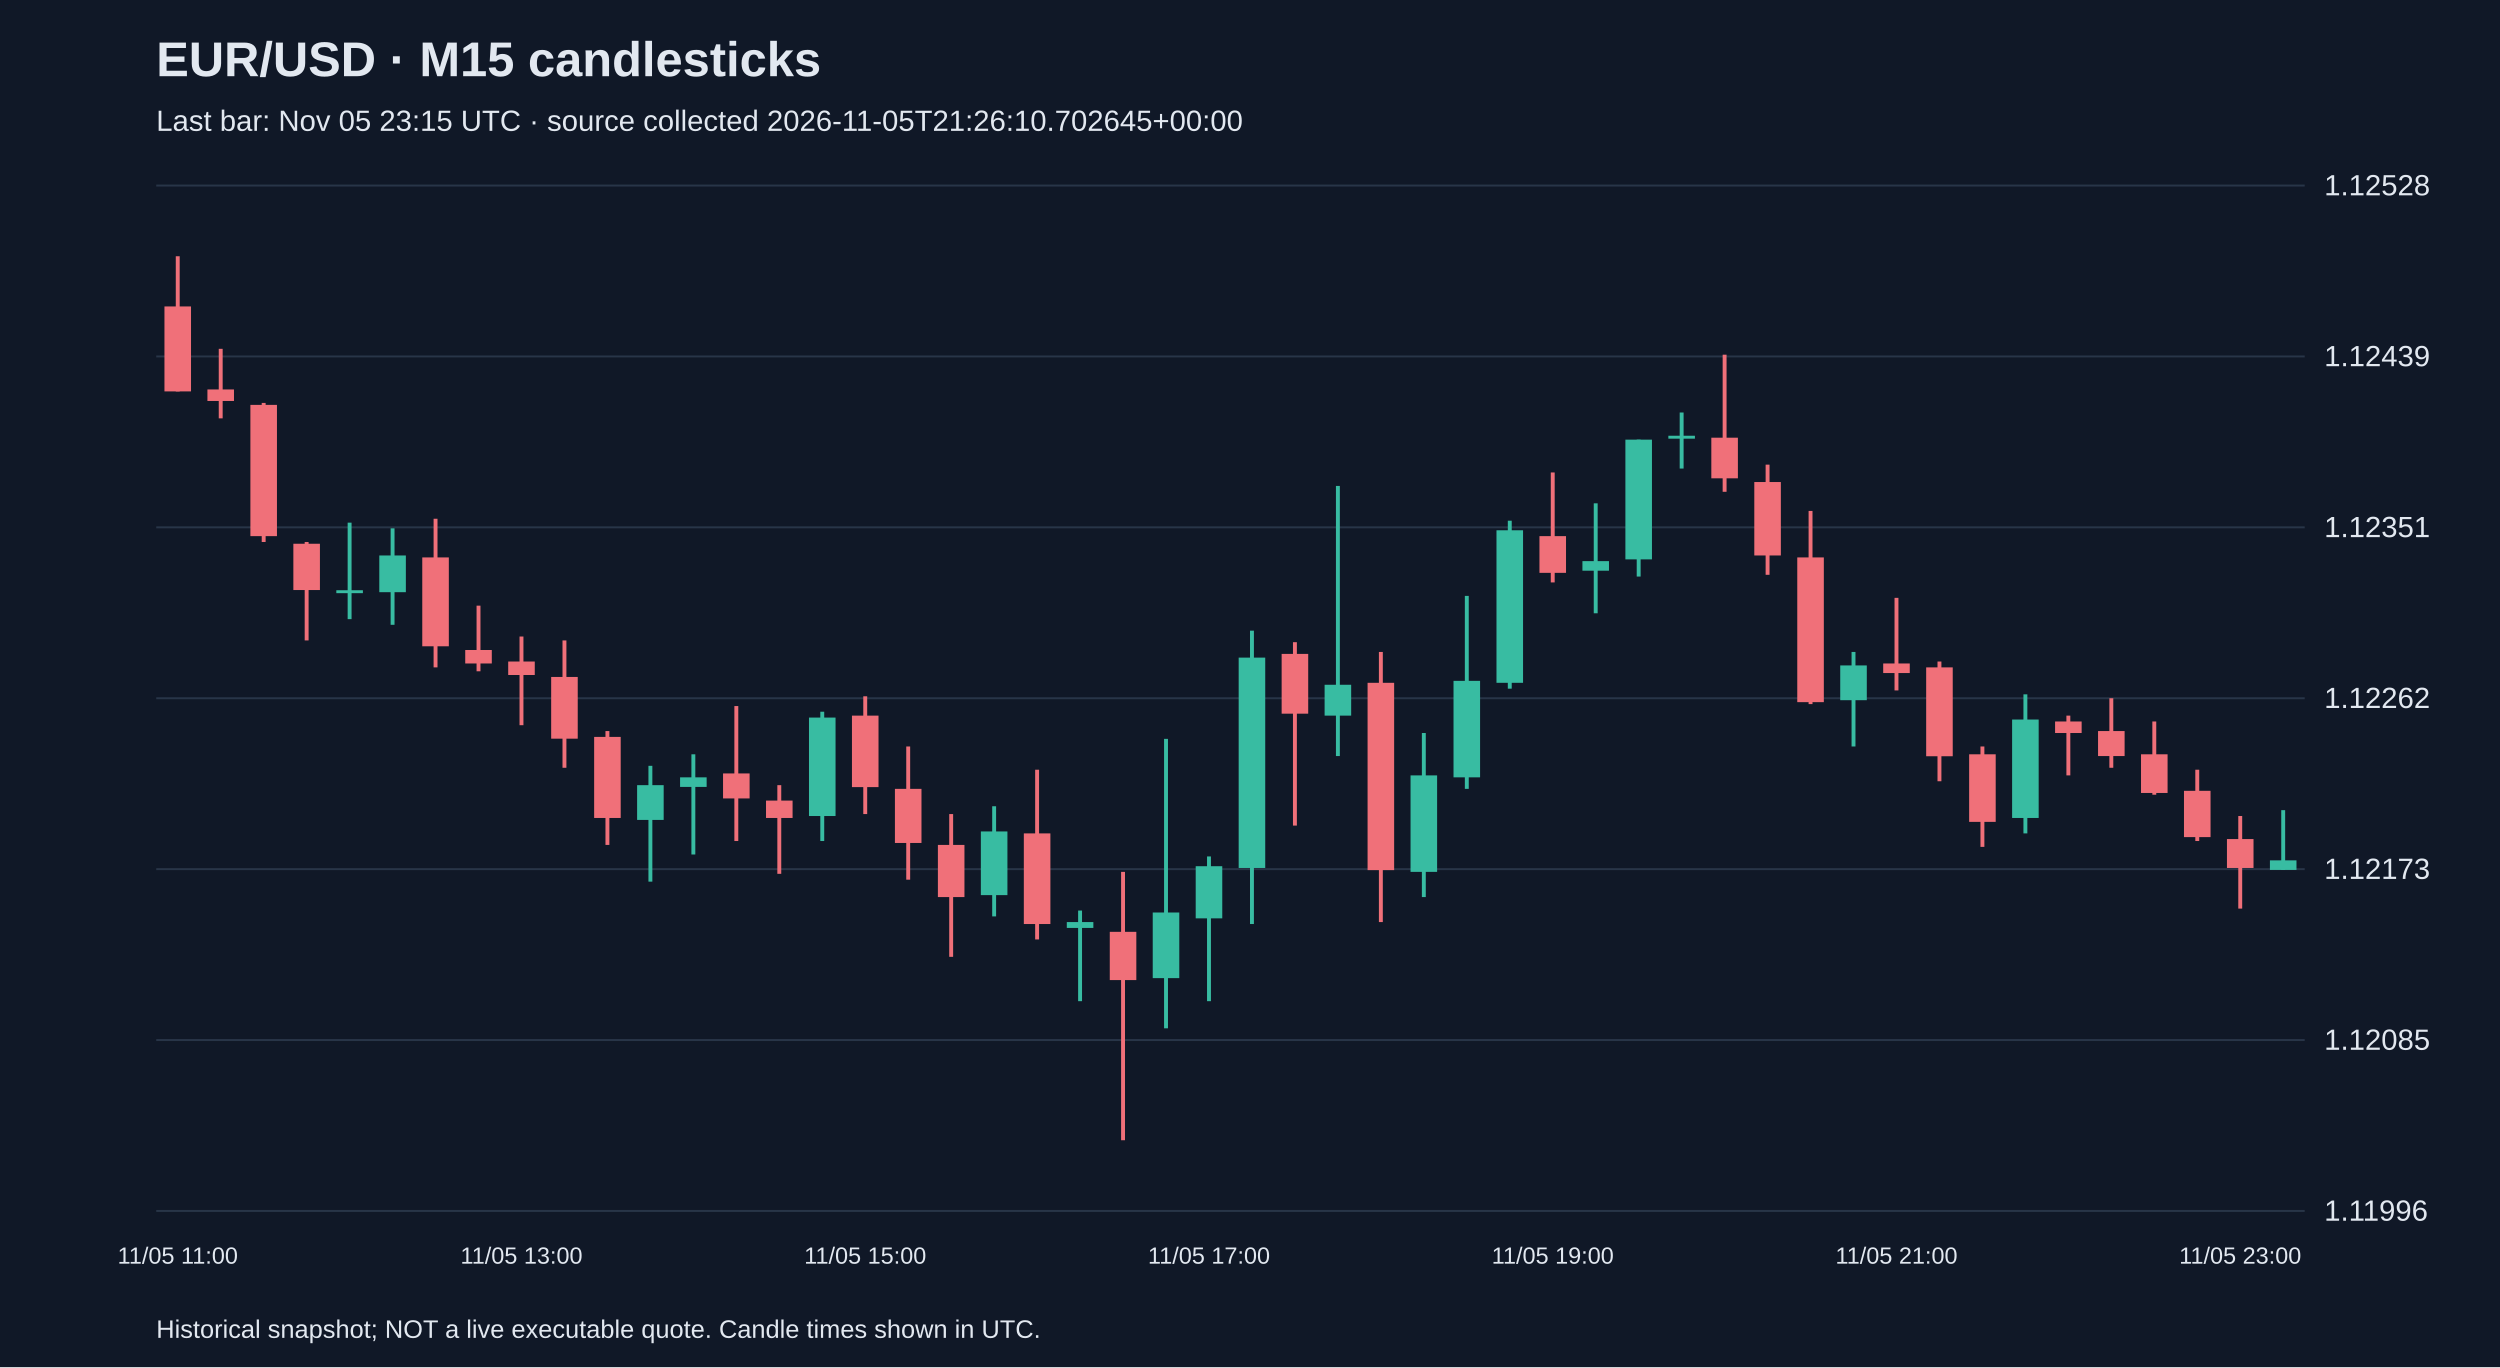
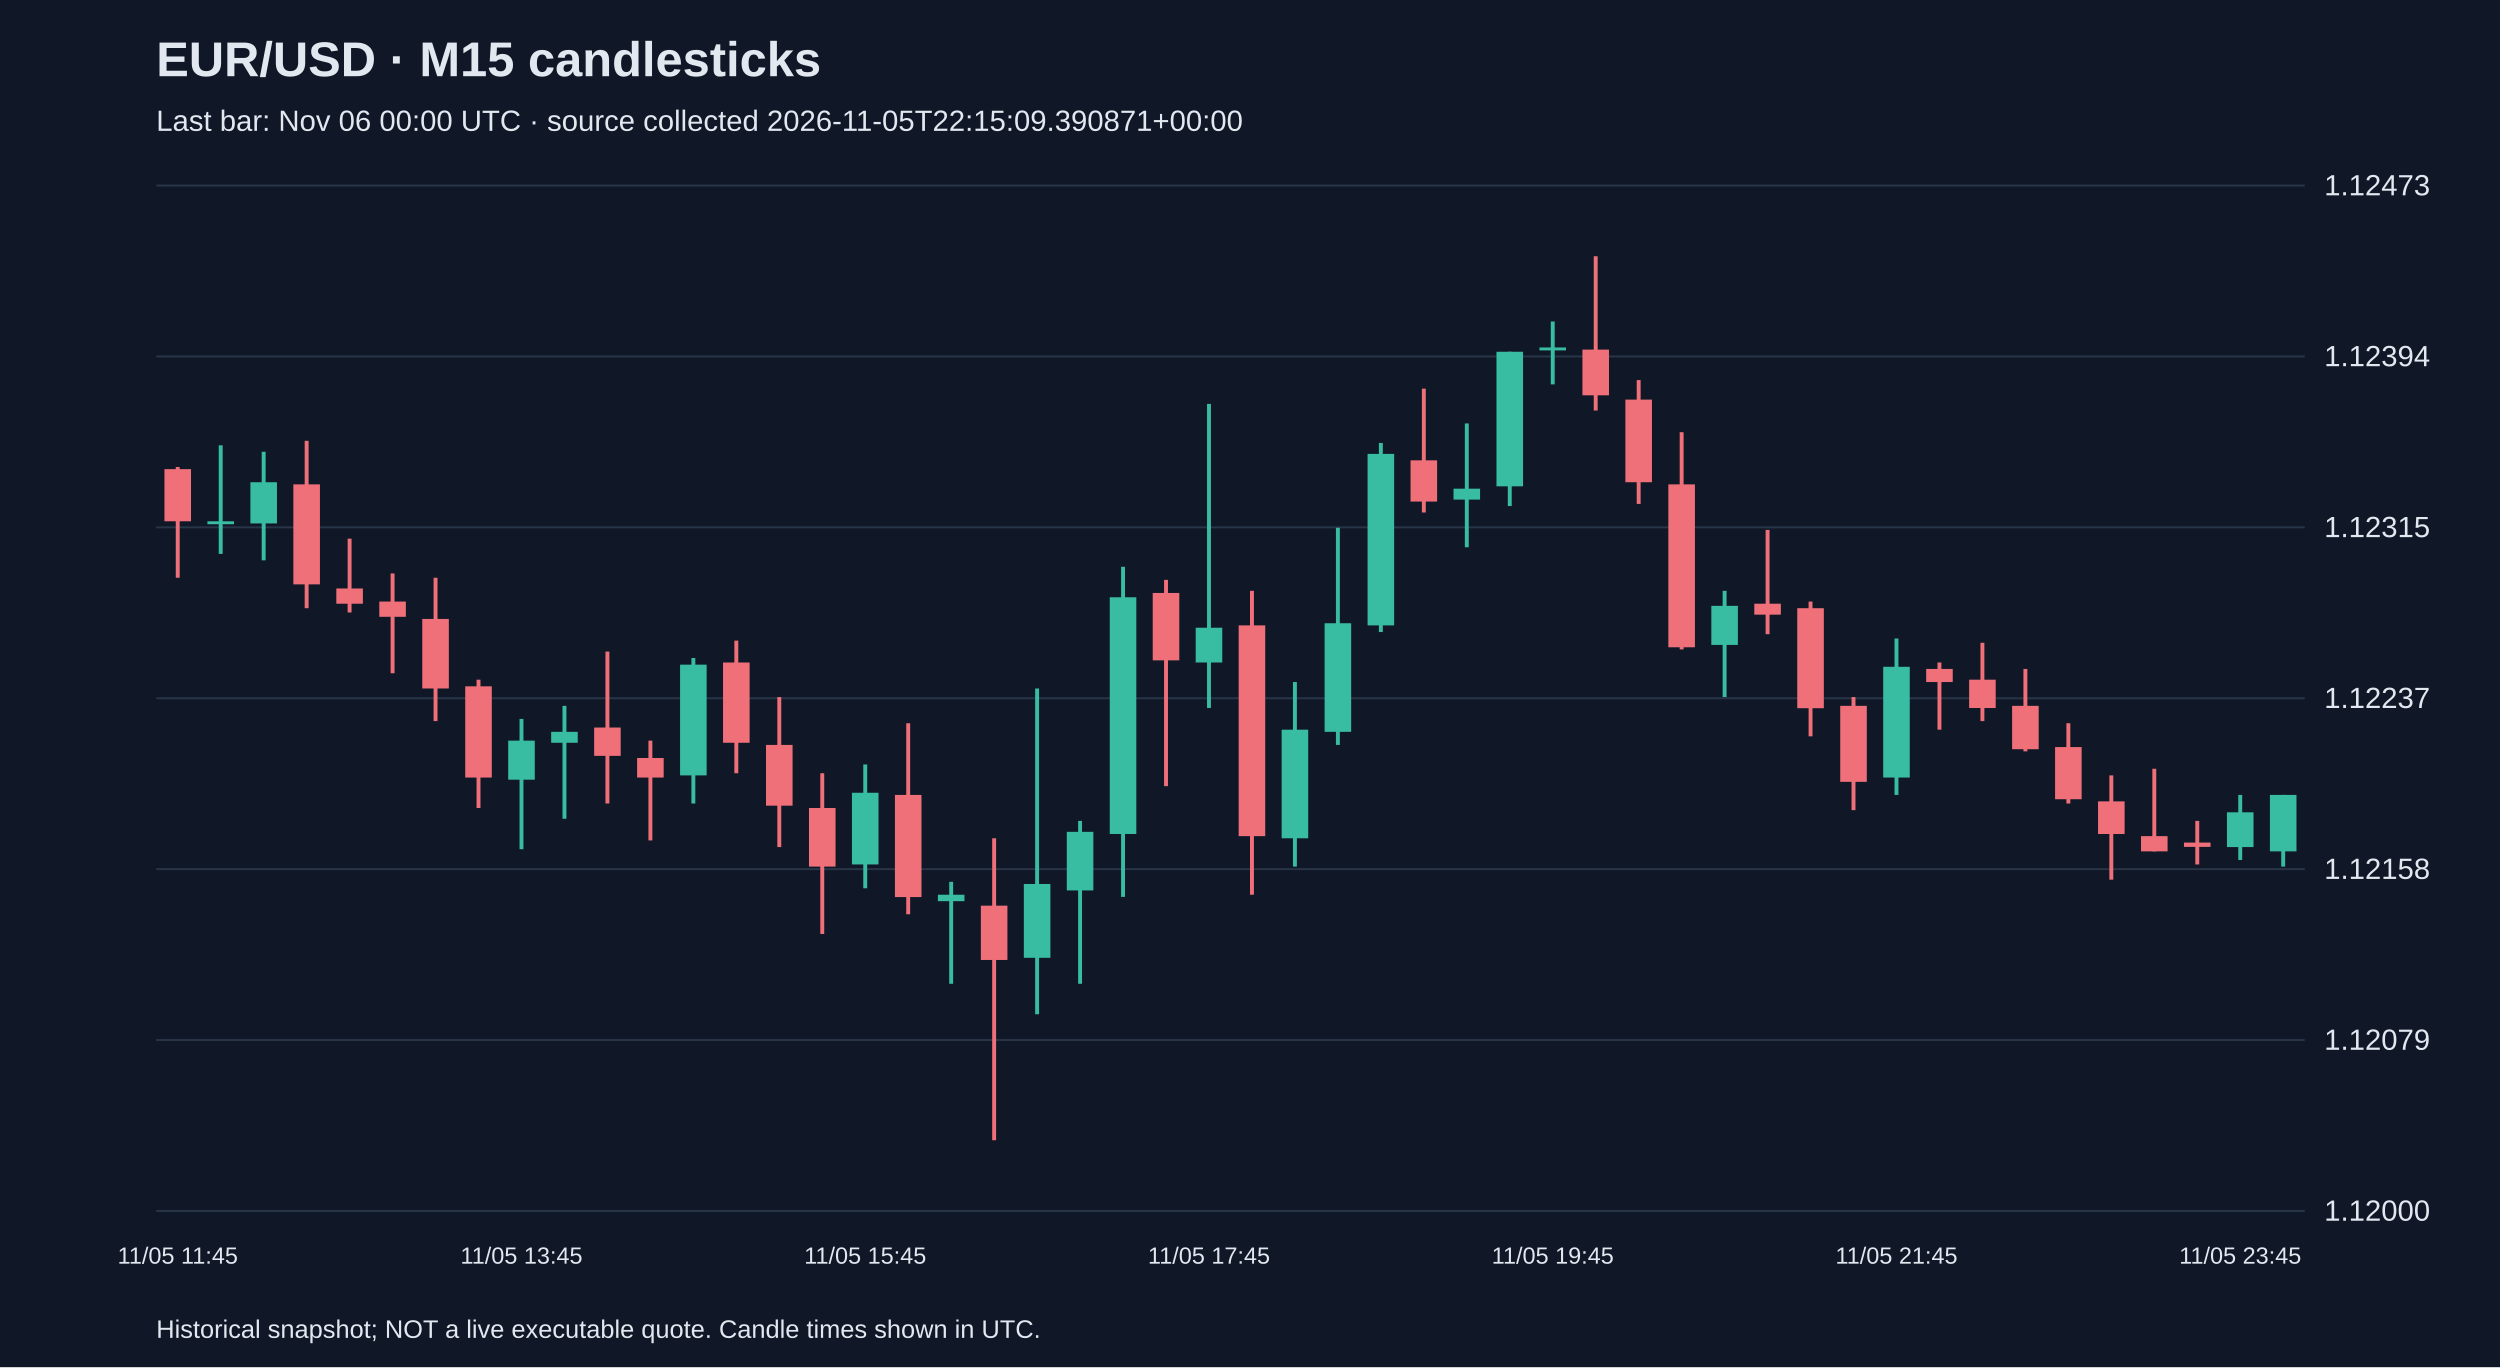
<svg xmlns="http://www.w3.org/2000/svg" viewBox="0 0 1280 700">
  <rect width="100%" height="100%" fill="#101827" />
  <style>text{font-family:Arial,sans-serif;fill:#e2e8f0}</style>
  <text x="80" y="39" font-size="25" font-weight="bold">EUR/USD · M15 candlesticks</text>
-   <text x="80" y="67" font-size="15" fill="#a6b1c5">Last bar: Nov 05 23:15 UTC · source collected 2026-11-05T21:26:10.702645+00:00</text>
+   <text x="80" y="67" font-size="15" fill="#a6b1c5">Last bar: Nov 06 00:00 UTC · source collected 2026-11-05T22:15:09.390871+00:00</text>
  <line x1="80" y1="620.0" x2="1180" y2="620.0" stroke="#283548" />
-   <text x="1190" y="625.0" font-size="15">1.11996</text>
+   <text x="1190" y="625.0" font-size="15">1.12000</text>
  <line x1="80" y1="532.5" x2="1180" y2="532.5" stroke="#283548" />
-   <text x="1190" y="537.5" font-size="15">1.12085</text>
+   <text x="1190" y="537.5" font-size="15">1.12079</text>
  <line x1="80" y1="445.0" x2="1180" y2="445.0" stroke="#283548" />
-   <text x="1190" y="450.0" font-size="15">1.12173</text>
+   <text x="1190" y="450.0" font-size="15">1.12158</text>
  <line x1="80" y1="357.5" x2="1180" y2="357.5" stroke="#283548" />
-   <text x="1190" y="362.5" font-size="15">1.12262</text>
+   <text x="1190" y="362.5" font-size="15">1.12237</text>
  <line x1="80" y1="270.0" x2="1180" y2="270.0" stroke="#283548" />
-   <text x="1190" y="275.0" font-size="15">1.12351</text>
+   <text x="1190" y="275.0" font-size="15">1.12315</text>
  <line x1="80" y1="182.5" x2="1180" y2="182.5" stroke="#283548" />
-   <text x="1190" y="187.5" font-size="15">1.12439</text>
+   <text x="1190" y="187.5" font-size="15">1.12394</text>
  <line x1="80" y1="95.0" x2="1180" y2="95.0" stroke="#283548" />
-   <text x="1190" y="100.0" font-size="15">1.12528</text>
-   <line x1="91.0" y1="131.2" x2="91.0" y2="200.4" stroke="#f07079" stroke-width="2" />
-   <rect x="84.2" y="156.9" width="13.6" height="43.5" fill="#f07079" />
-   <text x="91.0" y="647" text-anchor="middle" font-size="12">11/05 11:00</text>
-   <line x1="113.0" y1="178.6" x2="113.0" y2="214.2" stroke="#f07079" stroke-width="2" />
-   <rect x="106.2" y="199.4" width="13.6" height="5.9" fill="#f07079" />
-   <line x1="135.0" y1="206.3" x2="135.0" y2="277.5" stroke="#f07079" stroke-width="2" />
-   <rect x="128.2" y="207.3" width="13.6" height="67.2" fill="#f07079" />
-   <line x1="157.0" y1="277.5" x2="157.0" y2="327.9" stroke="#f07079" stroke-width="2" />
-   <rect x="150.2" y="278.4" width="13.6" height="23.7" fill="#f07079" />
-   <line x1="179.0" y1="267.6" x2="179.0" y2="317.0" stroke="#38bca2" stroke-width="2" />
-   <rect x="172.2" y="302.2" width="13.6" height="1.5" fill="#38bca2" />
-   <line x1="201.0" y1="270.5" x2="201.0" y2="319.9" stroke="#38bca2" stroke-width="2" />
-   <rect x="194.2" y="284.4" width="13.6" height="18.8" fill="#38bca2" />
-   <line x1="223.0" y1="265.6" x2="223.0" y2="341.7" stroke="#f07079" stroke-width="2" />
-   <rect x="216.2" y="285.4" width="13.6" height="45.5" fill="#f07079" />
-   <line x1="245.0" y1="310.1" x2="245.0" y2="343.7" stroke="#f07079" stroke-width="2" />
-   <rect x="238.2" y="332.8" width="13.6" height="6.9" fill="#f07079" />
-   <line x1="267.0" y1="325.9" x2="267.0" y2="371.3" stroke="#f07079" stroke-width="2" />
-   <rect x="260.2" y="338.7" width="13.6" height="6.9" fill="#f07079" />
-   <text x="267.0" y="647" text-anchor="middle" font-size="12">11/05 13:00</text>
-   <line x1="289.0" y1="327.9" x2="289.0" y2="393.1" stroke="#f07079" stroke-width="2" />
-   <rect x="282.2" y="346.6" width="13.6" height="31.6" fill="#f07079" />
-   <line x1="311.0" y1="374.3" x2="311.0" y2="432.6" stroke="#f07079" stroke-width="2" />
-   <rect x="304.2" y="377.3" width="13.6" height="41.5" fill="#f07079" />
-   <line x1="333.0" y1="392.1" x2="333.0" y2="451.4" stroke="#38bca2" stroke-width="2" />
-   <rect x="326.2" y="402.0" width="13.6" height="17.8" fill="#38bca2" />
-   <line x1="355.0" y1="386.2" x2="355.0" y2="437.5" stroke="#38bca2" stroke-width="2" />
-   <rect x="348.2" y="398.0" width="13.6" height="4.9" fill="#38bca2" />
-   <line x1="377.0" y1="361.5" x2="377.0" y2="430.6" stroke="#f07079" stroke-width="2" />
-   <rect x="370.2" y="396.0" width="13.6" height="12.8" fill="#f07079" />
-   <line x1="399.0" y1="402.0" x2="399.0" y2="447.4" stroke="#f07079" stroke-width="2" />
-   <rect x="392.2" y="409.9" width="13.6" height="8.9" fill="#f07079" />
-   <line x1="421.0" y1="364.4" x2="421.0" y2="430.6" stroke="#38bca2" stroke-width="2" />
-   <rect x="414.2" y="367.4" width="13.6" height="50.4" fill="#38bca2" />
-   <line x1="443.0" y1="356.5" x2="443.0" y2="416.8" stroke="#f07079" stroke-width="2" />
-   <rect x="436.2" y="366.4" width="13.6" height="36.6" fill="#f07079" />
-   <text x="443.0" y="647" text-anchor="middle" font-size="12">11/05 15:00</text>
-   <line x1="465.0" y1="382.2" x2="465.0" y2="450.4" stroke="#f07079" stroke-width="2" />
-   <rect x="458.2" y="403.9" width="13.6" height="27.7" fill="#f07079" />
-   <line x1="487.0" y1="416.8" x2="487.0" y2="489.9" stroke="#f07079" stroke-width="2" />
-   <rect x="480.2" y="432.6" width="13.6" height="26.7" fill="#f07079" />
-   <line x1="509.0" y1="412.8" x2="509.0" y2="469.2" stroke="#38bca2" stroke-width="2" />
-   <rect x="502.2" y="425.7" width="13.6" height="32.6" fill="#38bca2" />
-   <line x1="531.0" y1="394.1" x2="531.0" y2="481.0" stroke="#f07079" stroke-width="2" />
-   <rect x="524.2" y="426.7" width="13.6" height="46.4" fill="#f07079" />
-   <line x1="553.0" y1="466.2" x2="553.0" y2="512.6" stroke="#38bca2" stroke-width="2" />
-   <rect x="546.2" y="472.1" width="13.6" height="3.0" fill="#38bca2" />
-   <line x1="575.0" y1="446.4" x2="575.0" y2="583.8" stroke="#f07079" stroke-width="2" />
-   <rect x="568.2" y="477.1" width="13.6" height="24.7" fill="#f07079" />
-   <line x1="597.0" y1="378.3" x2="597.0" y2="526.5" stroke="#38bca2" stroke-width="2" />
-   <rect x="590.2" y="467.2" width="13.6" height="33.6" fill="#38bca2" />
-   <line x1="619.0" y1="438.5" x2="619.0" y2="512.6" stroke="#38bca2" stroke-width="2" />
-   <rect x="612.2" y="443.5" width="13.6" height="26.7" fill="#38bca2" />
-   <text x="619.0" y="647" text-anchor="middle" font-size="12">11/05 17:00</text>
-   <line x1="641.0" y1="322.9" x2="641.0" y2="473.1" stroke="#38bca2" stroke-width="2" />
-   <rect x="634.2" y="336.7" width="13.6" height="107.7" fill="#38bca2" />
-   <line x1="663.0" y1="328.8" x2="663.0" y2="422.7" stroke="#f07079" stroke-width="2" />
-   <rect x="656.2" y="334.8" width="13.6" height="30.6" fill="#f07079" />
-   <line x1="685.0" y1="248.8" x2="685.0" y2="387.1" stroke="#38bca2" stroke-width="2" />
-   <rect x="678.2" y="350.6" width="13.6" height="15.8" fill="#38bca2" />
-   <line x1="707.0" y1="333.8" x2="707.0" y2="472.1" stroke="#f07079" stroke-width="2" />
-   <rect x="700.2" y="349.6" width="13.6" height="95.9" fill="#f07079" />
-   <line x1="729.0" y1="375.3" x2="729.0" y2="459.3" stroke="#38bca2" stroke-width="2" />
-   <rect x="722.2" y="397.0" width="13.6" height="49.4" fill="#38bca2" />
-   <line x1="751.0" y1="305.1" x2="751.0" y2="403.9" stroke="#38bca2" stroke-width="2" />
-   <rect x="744.2" y="348.6" width="13.6" height="49.4" fill="#38bca2" />
-   <line x1="773.0" y1="266.6" x2="773.0" y2="352.6" stroke="#38bca2" stroke-width="2" />
-   <rect x="766.2" y="271.5" width="13.6" height="78.1" fill="#38bca2" />
-   <line x1="795.0" y1="241.9" x2="795.0" y2="298.2" stroke="#f07079" stroke-width="2" />
-   <rect x="788.2" y="274.5" width="13.6" height="18.8" fill="#f07079" />
-   <text x="795.0" y="647" text-anchor="middle" font-size="12">11/05 19:00</text>
-   <line x1="817.0" y1="257.7" x2="817.0" y2="314.0" stroke="#38bca2" stroke-width="2" />
-   <rect x="810.2" y="287.3" width="13.6" height="4.9" fill="#38bca2" />
-   <line x1="839.0" y1="225.1" x2="839.0" y2="295.2" stroke="#38bca2" stroke-width="2" />
-   <rect x="832.2" y="225.1" width="13.6" height="61.3" fill="#38bca2" />
-   <line x1="861.0" y1="211.2" x2="861.0" y2="239.9" stroke="#38bca2" stroke-width="2" />
-   <rect x="854.2" y="223.1" width="13.6" height="1.5" fill="#38bca2" />
-   <line x1="883.0" y1="181.6" x2="883.0" y2="251.8" stroke="#f07079" stroke-width="2" />
-   <rect x="876.2" y="224.1" width="13.6" height="20.8" fill="#f07079" />
-   <line x1="905.0" y1="237.9" x2="905.0" y2="294.3" stroke="#f07079" stroke-width="2" />
-   <rect x="898.2" y="246.8" width="13.6" height="37.6" fill="#f07079" />
-   <line x1="927.0" y1="261.6" x2="927.0" y2="360.5" stroke="#f07079" stroke-width="2" />
-   <rect x="920.2" y="285.4" width="13.6" height="74.1" fill="#f07079" />
-   <line x1="949.0" y1="333.8" x2="949.0" y2="382.2" stroke="#38bca2" stroke-width="2" />
-   <rect x="942.2" y="340.7" width="13.6" height="17.8" fill="#38bca2" />
-   <line x1="971.0" y1="306.1" x2="971.0" y2="353.5" stroke="#f07079" stroke-width="2" />
-   <rect x="964.2" y="339.7" width="13.6" height="4.9" fill="#f07079" />
-   <text x="971.0" y="647" text-anchor="middle" font-size="12">11/05 21:00</text>
-   <line x1="993.0" y1="338.7" x2="993.0" y2="400.0" stroke="#f07079" stroke-width="2" />
-   <rect x="986.2" y="341.7" width="13.6" height="45.5" fill="#f07079" />
-   <line x1="1015.0" y1="382.2" x2="1015.0" y2="433.6" stroke="#f07079" stroke-width="2" />
-   <rect x="1008.2" y="386.2" width="13.6" height="34.6" fill="#f07079" />
-   <line x1="1037.0" y1="355.5" x2="1037.0" y2="426.7" stroke="#38bca2" stroke-width="2" />
-   <rect x="1030.2" y="368.4" width="13.6" height="50.4" fill="#38bca2" />
-   <line x1="1059.0" y1="366.4" x2="1059.0" y2="397.0" stroke="#f07079" stroke-width="2" />
-   <rect x="1052.2" y="369.4" width="13.6" height="5.9" fill="#f07079" />
-   <line x1="1081.0" y1="357.5" x2="1081.0" y2="393.1" stroke="#f07079" stroke-width="2" />
-   <rect x="1074.2" y="374.3" width="13.6" height="12.8" fill="#f07079" />
-   <line x1="1103.0" y1="369.4" x2="1103.0" y2="406.9" stroke="#f07079" stroke-width="2" />
-   <rect x="1096.2" y="386.2" width="13.6" height="19.8" fill="#f07079" />
-   <line x1="1125.0" y1="394.1" x2="1125.0" y2="430.6" stroke="#f07079" stroke-width="2" />
-   <rect x="1118.2" y="404.9" width="13.6" height="23.7" fill="#f07079" />
-   <line x1="1147.0" y1="417.8" x2="1147.0" y2="465.2" stroke="#f07079" stroke-width="2" />
-   <rect x="1140.2" y="429.6" width="13.6" height="14.8" fill="#f07079" />
-   <text x="1147.0" y="647" text-anchor="middle" font-size="12">11/05 23:00</text>
-   <line x1="1169.0" y1="414.8" x2="1169.0" y2="445.4" stroke="#38bca2" stroke-width="2" />
-   <rect x="1162.2" y="440.5" width="13.6" height="4.9" fill="#38bca2" />
+   <text x="1190" y="100.0" font-size="15">1.12473</text>
+   <line x1="91.0" y1="239.1" x2="91.0" y2="295.8" stroke="#f07079" stroke-width="2" />
+   <rect x="84.2" y="240.2" width="13.6" height="26.7" fill="#f07079" />
+   <text x="91.0" y="647" text-anchor="middle" font-size="12">11/05 11:45</text>
+   <line x1="113.0" y1="228.0" x2="113.0" y2="283.6" stroke="#38bca2" stroke-width="2" />
+   <rect x="106.2" y="266.9" width="13.6" height="1.5" fill="#38bca2" />
+   <line x1="135.0" y1="231.3" x2="135.0" y2="286.9" stroke="#38bca2" stroke-width="2" />
+   <rect x="128.2" y="246.9" width="13.6" height="21.1" fill="#38bca2" />
+   <line x1="157.0" y1="225.7" x2="157.0" y2="311.4" stroke="#f07079" stroke-width="2" />
+   <rect x="150.2" y="248.0" width="13.6" height="51.2" fill="#f07079" />
+   <line x1="179.0" y1="275.8" x2="179.0" y2="313.6" stroke="#f07079" stroke-width="2" />
+   <rect x="172.2" y="301.3" width="13.6" height="7.8" fill="#f07079" />
+   <line x1="201.0" y1="293.6" x2="201.0" y2="344.7" stroke="#f07079" stroke-width="2" />
+   <rect x="194.2" y="308.0" width="13.6" height="7.8" fill="#f07079" />
+   <line x1="223.0" y1="295.8" x2="223.0" y2="369.2" stroke="#f07079" stroke-width="2" />
+   <rect x="216.2" y="316.9" width="13.6" height="35.6" fill="#f07079" />
+   <line x1="245.0" y1="348.0" x2="245.0" y2="413.7" stroke="#f07079" stroke-width="2" />
+   <rect x="238.2" y="351.4" width="13.6" height="46.7" fill="#f07079" />
+   <line x1="267.0" y1="368.1" x2="267.0" y2="434.8" stroke="#38bca2" stroke-width="2" />
+   <rect x="260.2" y="379.2" width="13.6" height="20.0" fill="#38bca2" />
+   <text x="267.0" y="647" text-anchor="middle" font-size="12">11/05 13:45</text>
+   <line x1="289.0" y1="361.4" x2="289.0" y2="419.2" stroke="#38bca2" stroke-width="2" />
+   <rect x="282.2" y="374.7" width="13.6" height="5.6" fill="#38bca2" />
+   <line x1="311.0" y1="333.6" x2="311.0" y2="411.4" stroke="#f07079" stroke-width="2" />
+   <rect x="304.2" y="372.5" width="13.6" height="14.5" fill="#f07079" />
+   <line x1="333.0" y1="379.2" x2="333.0" y2="430.3" stroke="#f07079" stroke-width="2" />
+   <rect x="326.2" y="388.1" width="13.6" height="10.0" fill="#f07079" />
+   <line x1="355.0" y1="336.9" x2="355.0" y2="411.4" stroke="#38bca2" stroke-width="2" />
+   <rect x="348.2" y="340.3" width="13.6" height="56.7" fill="#38bca2" />
+   <line x1="377.0" y1="328.0" x2="377.0" y2="395.9" stroke="#f07079" stroke-width="2" />
+   <rect x="370.2" y="339.2" width="13.6" height="41.1" fill="#f07079" />
+   <line x1="399.0" y1="356.9" x2="399.0" y2="433.7" stroke="#f07079" stroke-width="2" />
+   <rect x="392.2" y="381.4" width="13.6" height="31.1" fill="#f07079" />
+   <line x1="421.0" y1="395.9" x2="421.0" y2="478.2" stroke="#f07079" stroke-width="2" />
+   <rect x="414.2" y="413.7" width="13.6" height="30.0" fill="#f07079" />
+   <line x1="443.0" y1="391.4" x2="443.0" y2="454.8" stroke="#38bca2" stroke-width="2" />
+   <rect x="436.2" y="405.9" width="13.6" height="36.7" fill="#38bca2" />
+   <text x="443.0" y="647" text-anchor="middle" font-size="12">11/05 15:45</text>
+   <line x1="465.0" y1="370.3" x2="465.0" y2="468.1" stroke="#f07079" stroke-width="2" />
+   <rect x="458.2" y="407.0" width="13.6" height="52.3" fill="#f07079" />
+   <line x1="487.0" y1="451.5" x2="487.0" y2="503.7" stroke="#38bca2" stroke-width="2" />
+   <rect x="480.2" y="458.1" width="13.6" height="3.3" fill="#38bca2" />
+   <line x1="509.0" y1="429.2" x2="509.0" y2="583.8" stroke="#f07079" stroke-width="2" />
+   <rect x="502.2" y="463.7" width="13.6" height="27.8" fill="#f07079" />
+   <line x1="531.0" y1="352.5" x2="531.0" y2="519.3" stroke="#38bca2" stroke-width="2" />
+   <rect x="524.2" y="452.6" width="13.6" height="37.8" fill="#38bca2" />
+   <line x1="553.0" y1="420.3" x2="553.0" y2="503.7" stroke="#38bca2" stroke-width="2" />
+   <rect x="546.2" y="425.9" width="13.6" height="30.0" fill="#38bca2" />
+   <line x1="575.0" y1="290.2" x2="575.0" y2="459.2" stroke="#38bca2" stroke-width="2" />
+   <rect x="568.2" y="305.8" width="13.6" height="121.2" fill="#38bca2" />
+   <line x1="597.0" y1="296.9" x2="597.0" y2="402.5" stroke="#f07079" stroke-width="2" />
+   <rect x="590.2" y="303.6" width="13.6" height="34.5" fill="#f07079" />
+   <line x1="619.0" y1="206.8" x2="619.0" y2="362.5" stroke="#38bca2" stroke-width="2" />
+   <rect x="612.2" y="321.4" width="13.6" height="17.8" fill="#38bca2" />
+   <text x="619.0" y="647" text-anchor="middle" font-size="12">11/05 17:45</text>
+   <line x1="641.0" y1="302.5" x2="641.0" y2="458.1" stroke="#f07079" stroke-width="2" />
+   <rect x="634.2" y="320.2" width="13.6" height="107.9" fill="#f07079" />
+   <line x1="663.0" y1="349.2" x2="663.0" y2="443.7" stroke="#38bca2" stroke-width="2" />
+   <rect x="656.2" y="373.6" width="13.6" height="55.6" fill="#38bca2" />
+   <line x1="685.0" y1="270.2" x2="685.0" y2="381.4" stroke="#38bca2" stroke-width="2" />
+   <rect x="678.2" y="319.1" width="13.6" height="55.6" fill="#38bca2" />
+   <line x1="707.0" y1="226.8" x2="707.0" y2="323.6" stroke="#38bca2" stroke-width="2" />
+   <rect x="700.2" y="232.4" width="13.6" height="87.8" fill="#38bca2" />
+   <line x1="729.0" y1="199.0" x2="729.0" y2="262.4" stroke="#f07079" stroke-width="2" />
+   <rect x="722.2" y="235.7" width="13.6" height="21.1" fill="#f07079" />
+   <line x1="751.0" y1="216.8" x2="751.0" y2="280.2" stroke="#38bca2" stroke-width="2" />
+   <rect x="744.2" y="250.2" width="13.6" height="5.6" fill="#38bca2" />
+   <line x1="773.0" y1="180.1" x2="773.0" y2="259.1" stroke="#38bca2" stroke-width="2" />
+   <rect x="766.2" y="180.1" width="13.6" height="68.9" fill="#38bca2" />
+   <line x1="795.0" y1="164.6" x2="795.0" y2="196.8" stroke="#38bca2" stroke-width="2" />
+   <rect x="788.2" y="177.9" width="13.6" height="1.5" fill="#38bca2" />
+   <text x="795.0" y="647" text-anchor="middle" font-size="12">11/05 19:45</text>
+   <line x1="817.0" y1="131.2" x2="817.0" y2="210.2" stroke="#f07079" stroke-width="2" />
+   <rect x="810.2" y="179.0" width="13.6" height="23.4" fill="#f07079" />
+   <line x1="839.0" y1="194.6" x2="839.0" y2="258.0" stroke="#f07079" stroke-width="2" />
+   <rect x="832.2" y="204.6" width="13.6" height="42.3" fill="#f07079" />
+   <line x1="861.0" y1="221.3" x2="861.0" y2="332.5" stroke="#f07079" stroke-width="2" />
+   <rect x="854.2" y="248.0" width="13.6" height="83.4" fill="#f07079" />
+   <line x1="883.0" y1="302.5" x2="883.0" y2="356.9" stroke="#38bca2" stroke-width="2" />
+   <rect x="876.2" y="310.2" width="13.6" height="20.0" fill="#38bca2" />
+   <line x1="905.0" y1="271.3" x2="905.0" y2="324.7" stroke="#f07079" stroke-width="2" />
+   <rect x="898.2" y="309.1" width="13.6" height="5.6" fill="#f07079" />
+   <line x1="927.0" y1="308.0" x2="927.0" y2="377.0" stroke="#f07079" stroke-width="2" />
+   <rect x="920.2" y="311.4" width="13.6" height="51.2" fill="#f07079" />
+   <line x1="949.0" y1="356.9" x2="949.0" y2="414.8" stroke="#f07079" stroke-width="2" />
+   <rect x="942.2" y="361.4" width="13.6" height="38.9" fill="#f07079" />
+   <line x1="971.0" y1="326.9" x2="971.0" y2="407.0" stroke="#38bca2" stroke-width="2" />
+   <rect x="964.2" y="341.4" width="13.6" height="56.7" fill="#38bca2" />
+   <text x="971.0" y="647" text-anchor="middle" font-size="12">11/05 21:45</text>
+   <line x1="993.0" y1="339.2" x2="993.0" y2="373.6" stroke="#f07079" stroke-width="2" />
+   <rect x="986.2" y="342.5" width="13.6" height="6.7" fill="#f07079" />
+   <line x1="1015.0" y1="329.1" x2="1015.0" y2="369.2" stroke="#f07079" stroke-width="2" />
+   <rect x="1008.2" y="348.0" width="13.6" height="14.5" fill="#f07079" />
+   <line x1="1037.0" y1="342.5" x2="1037.0" y2="384.7" stroke="#f07079" stroke-width="2" />
+   <rect x="1030.2" y="361.4" width="13.6" height="22.2" fill="#f07079" />
+   <line x1="1059.0" y1="370.3" x2="1059.0" y2="411.4" stroke="#f07079" stroke-width="2" />
+   <rect x="1052.2" y="382.5" width="13.6" height="26.7" fill="#f07079" />
+   <line x1="1081.0" y1="397.0" x2="1081.0" y2="450.4" stroke="#f07079" stroke-width="2" />
+   <rect x="1074.2" y="410.3" width="13.6" height="16.7" fill="#f07079" />
+   <line x1="1103.0" y1="393.6" x2="1103.0" y2="435.9" stroke="#f07079" stroke-width="2" />
+   <rect x="1096.2" y="428.1" width="13.6" height="7.8" fill="#f07079" />
+   <line x1="1125.0" y1="420.3" x2="1125.0" y2="442.6" stroke="#f07079" stroke-width="2" />
+   <rect x="1118.2" y="431.4" width="13.6" height="2.2" fill="#f07079" />
+   <line x1="1147.0" y1="407.0" x2="1147.0" y2="440.3" stroke="#38bca2" stroke-width="2" />
+   <rect x="1140.2" y="415.9" width="13.6" height="17.8" fill="#38bca2" />
+   <text x="1147.0" y="647" text-anchor="middle" font-size="12">11/05 23:45</text>
+   <line x1="1169.0" y1="407.0" x2="1169.0" y2="443.7" stroke="#38bca2" stroke-width="2" />
+   <rect x="1162.2" y="407.0" width="13.6" height="28.9" fill="#38bca2" />
  <text x="80" y="685" font-size="13">Historical snapshot; NOT a live executable quote. Candle times shown in UTC.</text>
</svg>
